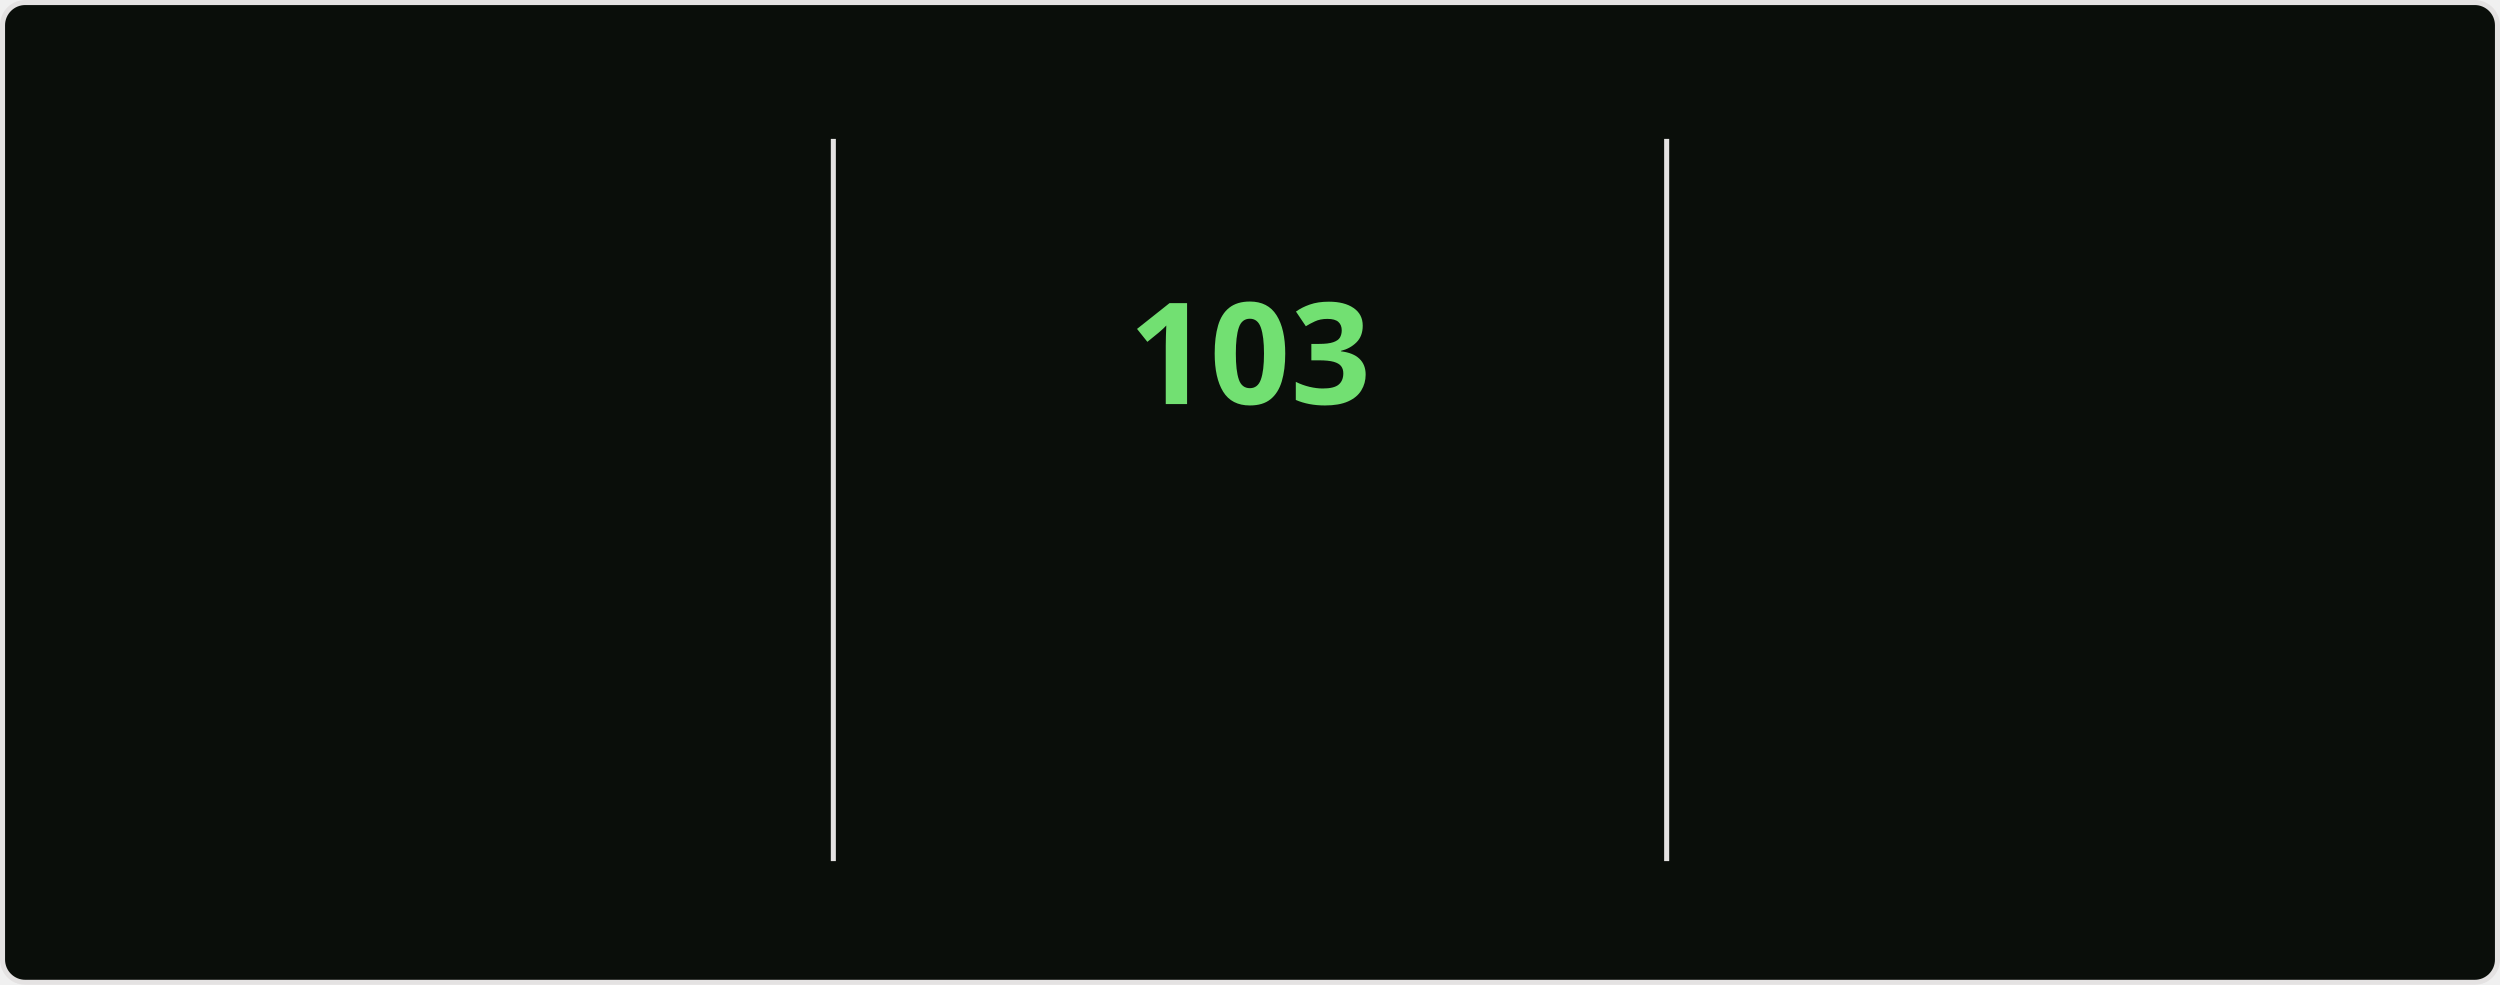
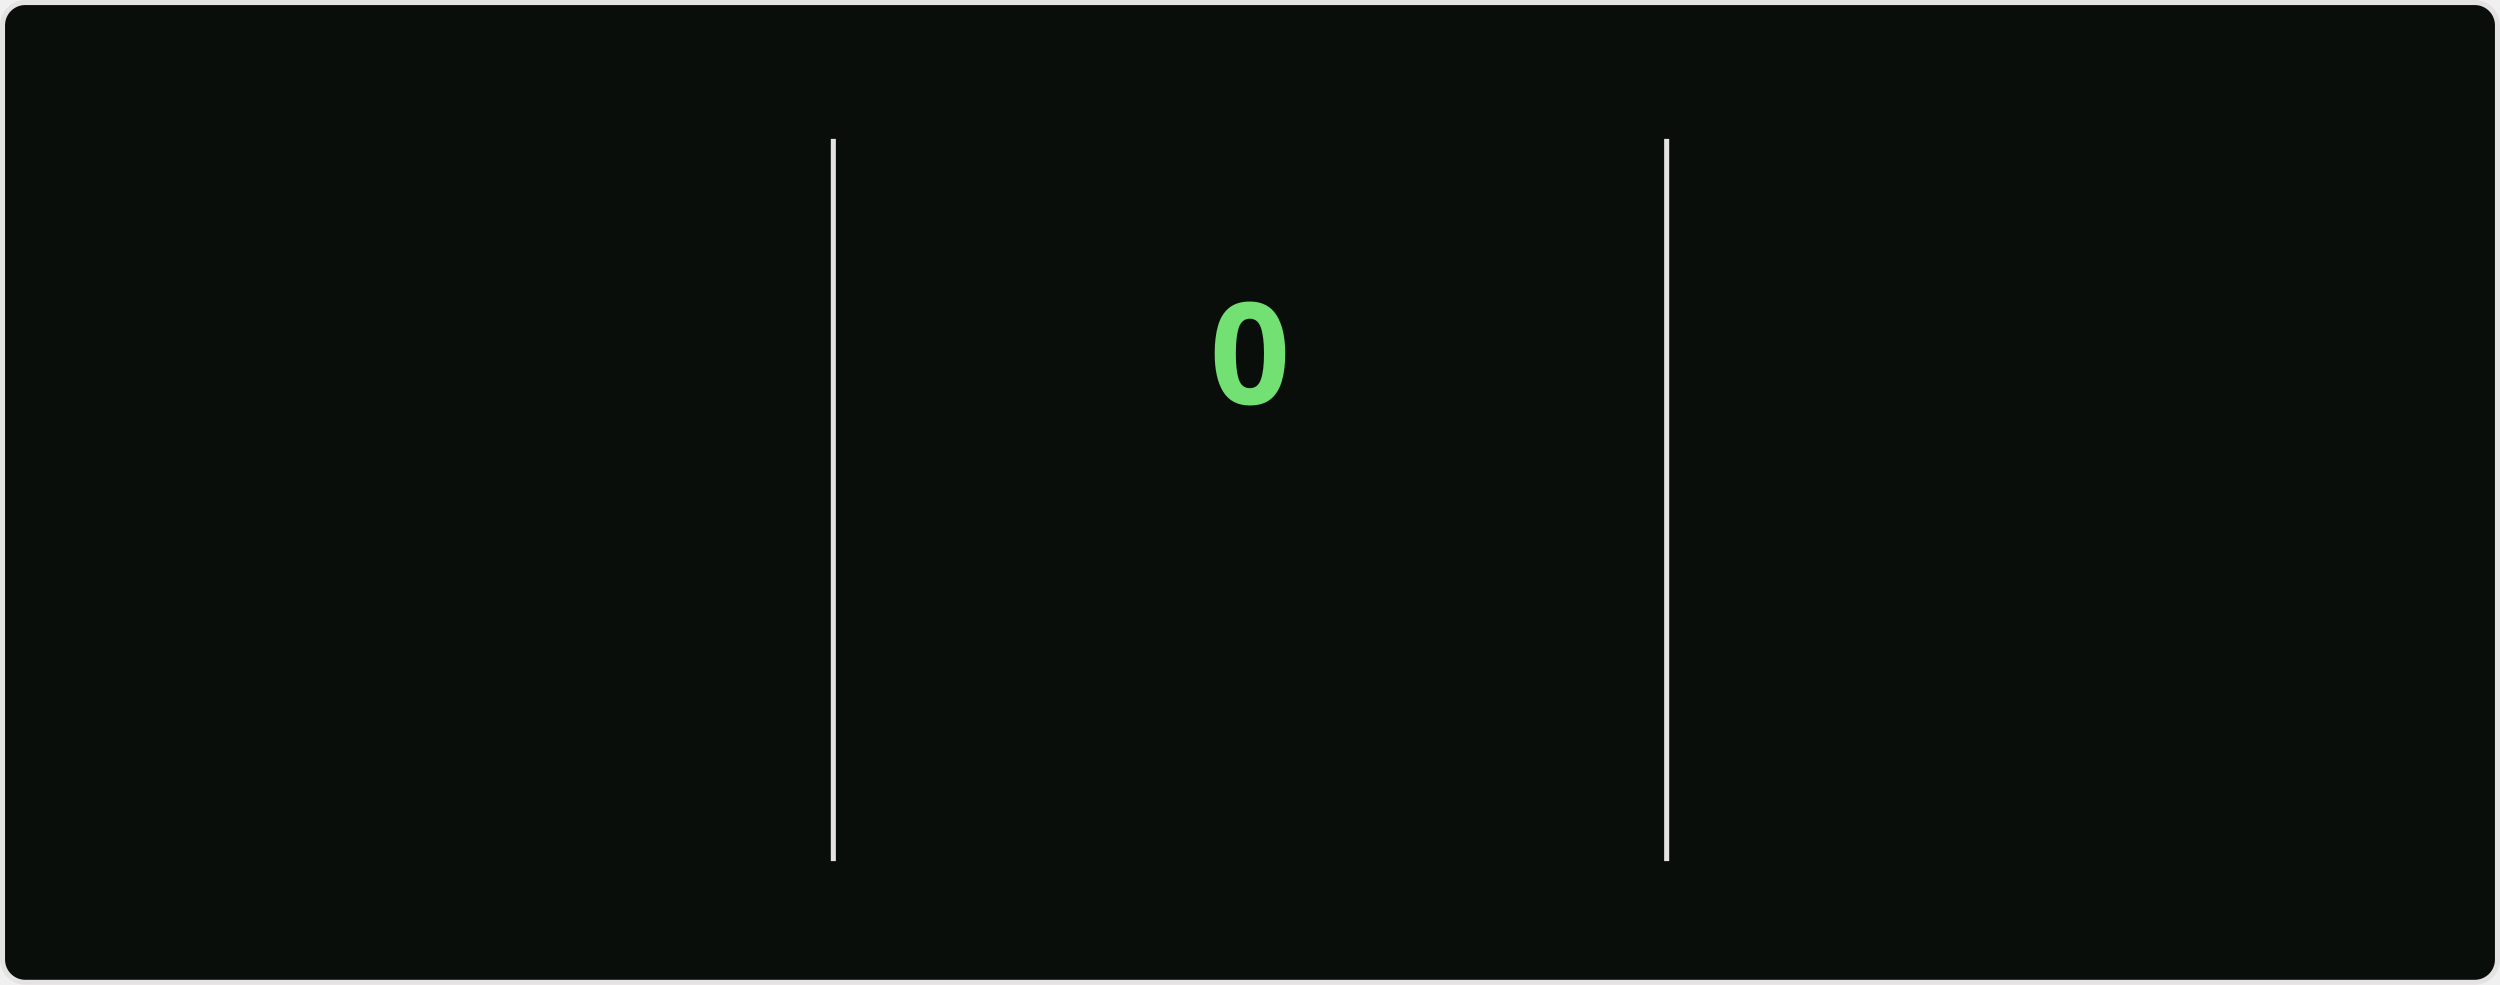
<svg xmlns="http://www.w3.org/2000/svg" style="isolation: isolate" viewBox="0 0 495 195" width="495px" height="195px" direction="ltr">
  <style>
    @keyframes currstreak {
      0% { font-size: 3px; opacity: 0.2; }
      80% { font-size: 34px; opacity: 1; }
      100% { font-size: 28px; opacity: 1; }
    }
    @keyframes fadein {
      0% { opacity: 0; }
      100% { opacity: 1; }
    }
    .big-number {
      font-family: "Segoe UI", Ubuntu, sans-serif;
      font-weight: 700;
      font-size: 28px;
      fill: #bfd5b5;
    }
    .label {
      font-family: "Segoe UI", Ubuntu, sans-serif;
      font-weight: 400;
      font-size: 14px;
      fill: #bfd5b5;
    }
    .range-text {
      font-family: "Segoe UI", Ubuntu, sans-serif;
      font-weight: 400;
      font-size: 12px;
      fill: #8db87a;
    }
    .current-streak-num {
      font-family: "Segoe UI", Ubuntu, sans-serif;
      font-weight: 700;
      font-size: 28px;
      fill: #72e072;
    }</style>
  <defs>
    <clipPath id="outer_rectangle">
      <rect width="495" height="195" rx="4.5" />
    </clipPath>
    <mask id="mask_out_ring_behind_fire">
      <rect width="495" height="195" fill="white" />
      <ellipse id="mask-ellipse" cx="247.5" cy="32" rx="13" ry="18" fill="black" />
    </mask>
  </defs>
  <g clip-path="url(#outer_rectangle)">
    <g style="isolation: isolate">
      <rect fill="#0a0e0a" rx="4.5" x="0.5" y="0.5" width="494" height="194" stroke="#e4e2e2" />
    </g>
    <g style="isolation: isolate">
      <line x1="165" y1="28" x2="165" y2="170" vector-effect="non-scaling-stroke" stroke-width="1" stroke="#e4e2e2" stroke-linejoin="miter" stroke-linecap="square" stroke-miterlimit="3" />
      <line x1="330" y1="28" x2="330" y2="170" vector-effect="non-scaling-stroke" stroke-width="1" stroke="#e4e2e2" stroke-linejoin="miter" stroke-linecap="square" stroke-miterlimit="3" />
    </g>
    <g style="isolation: isolate">
      <g transform="translate(82.5, 48)">
        <text x="0" y="32" stroke-width="0" text-anchor="middle" class="big-number" style="opacity: 0; animation: fadein 0.5s linear forwards 0.6s">
            7.3K
          </text>
      </g>
      <g transform="translate(82.5, 84)">
        <text x="0" y="32" stroke-width="0" text-anchor="middle" class="label" style="opacity: 0; animation: fadein 0.5s linear forwards 0.7s">
            Total Contributions
          </text>
      </g>
      <g transform="translate(82.5, 114)">
        <text x="0" y="32" stroke-width="0" text-anchor="middle" class="range-text" style="opacity: 0; animation: fadein 0.5s linear forwards 0.8s">
            Oct 19 - Present
          </text>
      </g>
    </g>
    <g style="isolation: isolate">
      <g mask="url(#mask_out_ring_behind_fire)">
        <circle cx="247.5" cy="71" r="40" fill="none" stroke="#bfd5b5" stroke-width="5" style="opacity: 0; animation: fadein 0.5s linear forwards 0.4s" />
      </g>
      <g transform="translate(247.5, 19.5)" stroke-opacity="0" style="opacity: 0; animation: fadein 0.5s linear forwards 0.6s">
        <path d="M -12 -0.5 L 15 -0.5 L 15 23.5 L -12 23.5 L -12 -0.5 Z" fill="none" />
        <path d="M 1.5 0.67 C 1.5 0.67 2.24 3.32 2.24 5.47 C 2.24 7.53 0.89 9.2 -1.17 9.2 C -3.23 9.2 -4.79 7.53 -4.79 5.47 L -4.76 5.11 C -6.78 7.51 -8 10.62 -8 13.99 C -8 18.41 -4.42 22 0 22 C 4.42 22 8 18.41 8 13.99 C 8 8.6 5.41 3.79 1.5 0.67 Z M -0.29 19 C -2.07 19 -3.51 17.6 -3.51 15.86 C -3.51 14.24 -2.46 13.1 -0.7 12.74 C 1.07 12.38 2.9 11.53 3.92 10.16 C 4.31 11.45 4.51 12.81 4.51 14.2 C 4.51 16.85 2.36 19 -0.29 19 Z" fill="#bfd5b5" stroke-opacity="0" />
      </g>
      <g transform="translate(247.5, 48)">
        <text x="0" y="32" stroke-width="0" text-anchor="middle" class="current-streak-num" style="animation: currstreak 0.6s linear forwards">
-             103
+             0
          </text>
      </g>
      <g transform="translate(247.5, 108)">
        <text x="0" y="32" stroke-width="0" text-anchor="middle" class="label" style="opacity: 0; animation: fadein 0.5s linear forwards 0.9s">
            Current Streak
          </text>
      </g>
      <g transform="translate(247.5, 145)">
        <text x="0" y="21" stroke-width="0" text-anchor="middle" class="range-text" style="opacity: 0; animation: fadein 0.5s linear forwards 0.9s">
-             Jul 12 - Oct 22
+             0 days
          </text>
      </g>
    </g>
    <g style="isolation: isolate">
      <g transform="translate(412.5, 48)">
        <text x="0" y="32" stroke-width="0" text-anchor="middle" class="big-number" style="opacity: 0; animation: fadein 0.5s linear forwards 1.2s">
            103
          </text>
      </g>
      <g transform="translate(412.5, 84)">
        <text x="0" y="32" stroke-width="0" text-anchor="middle" class="label" style="opacity: 0; animation: fadein 0.5s linear forwards 1.3s">
            Longest Streak
          </text>
      </g>
      <g transform="translate(412.5, 114)">
        <text x="0" y="32" stroke-width="0" text-anchor="middle" class="range-text" style="opacity: 0; animation: fadein 0.5s linear forwards 1.4s">
            Jul 12 - Oct 22
          </text>
      </g>
    </g>
  </g>
</svg>
